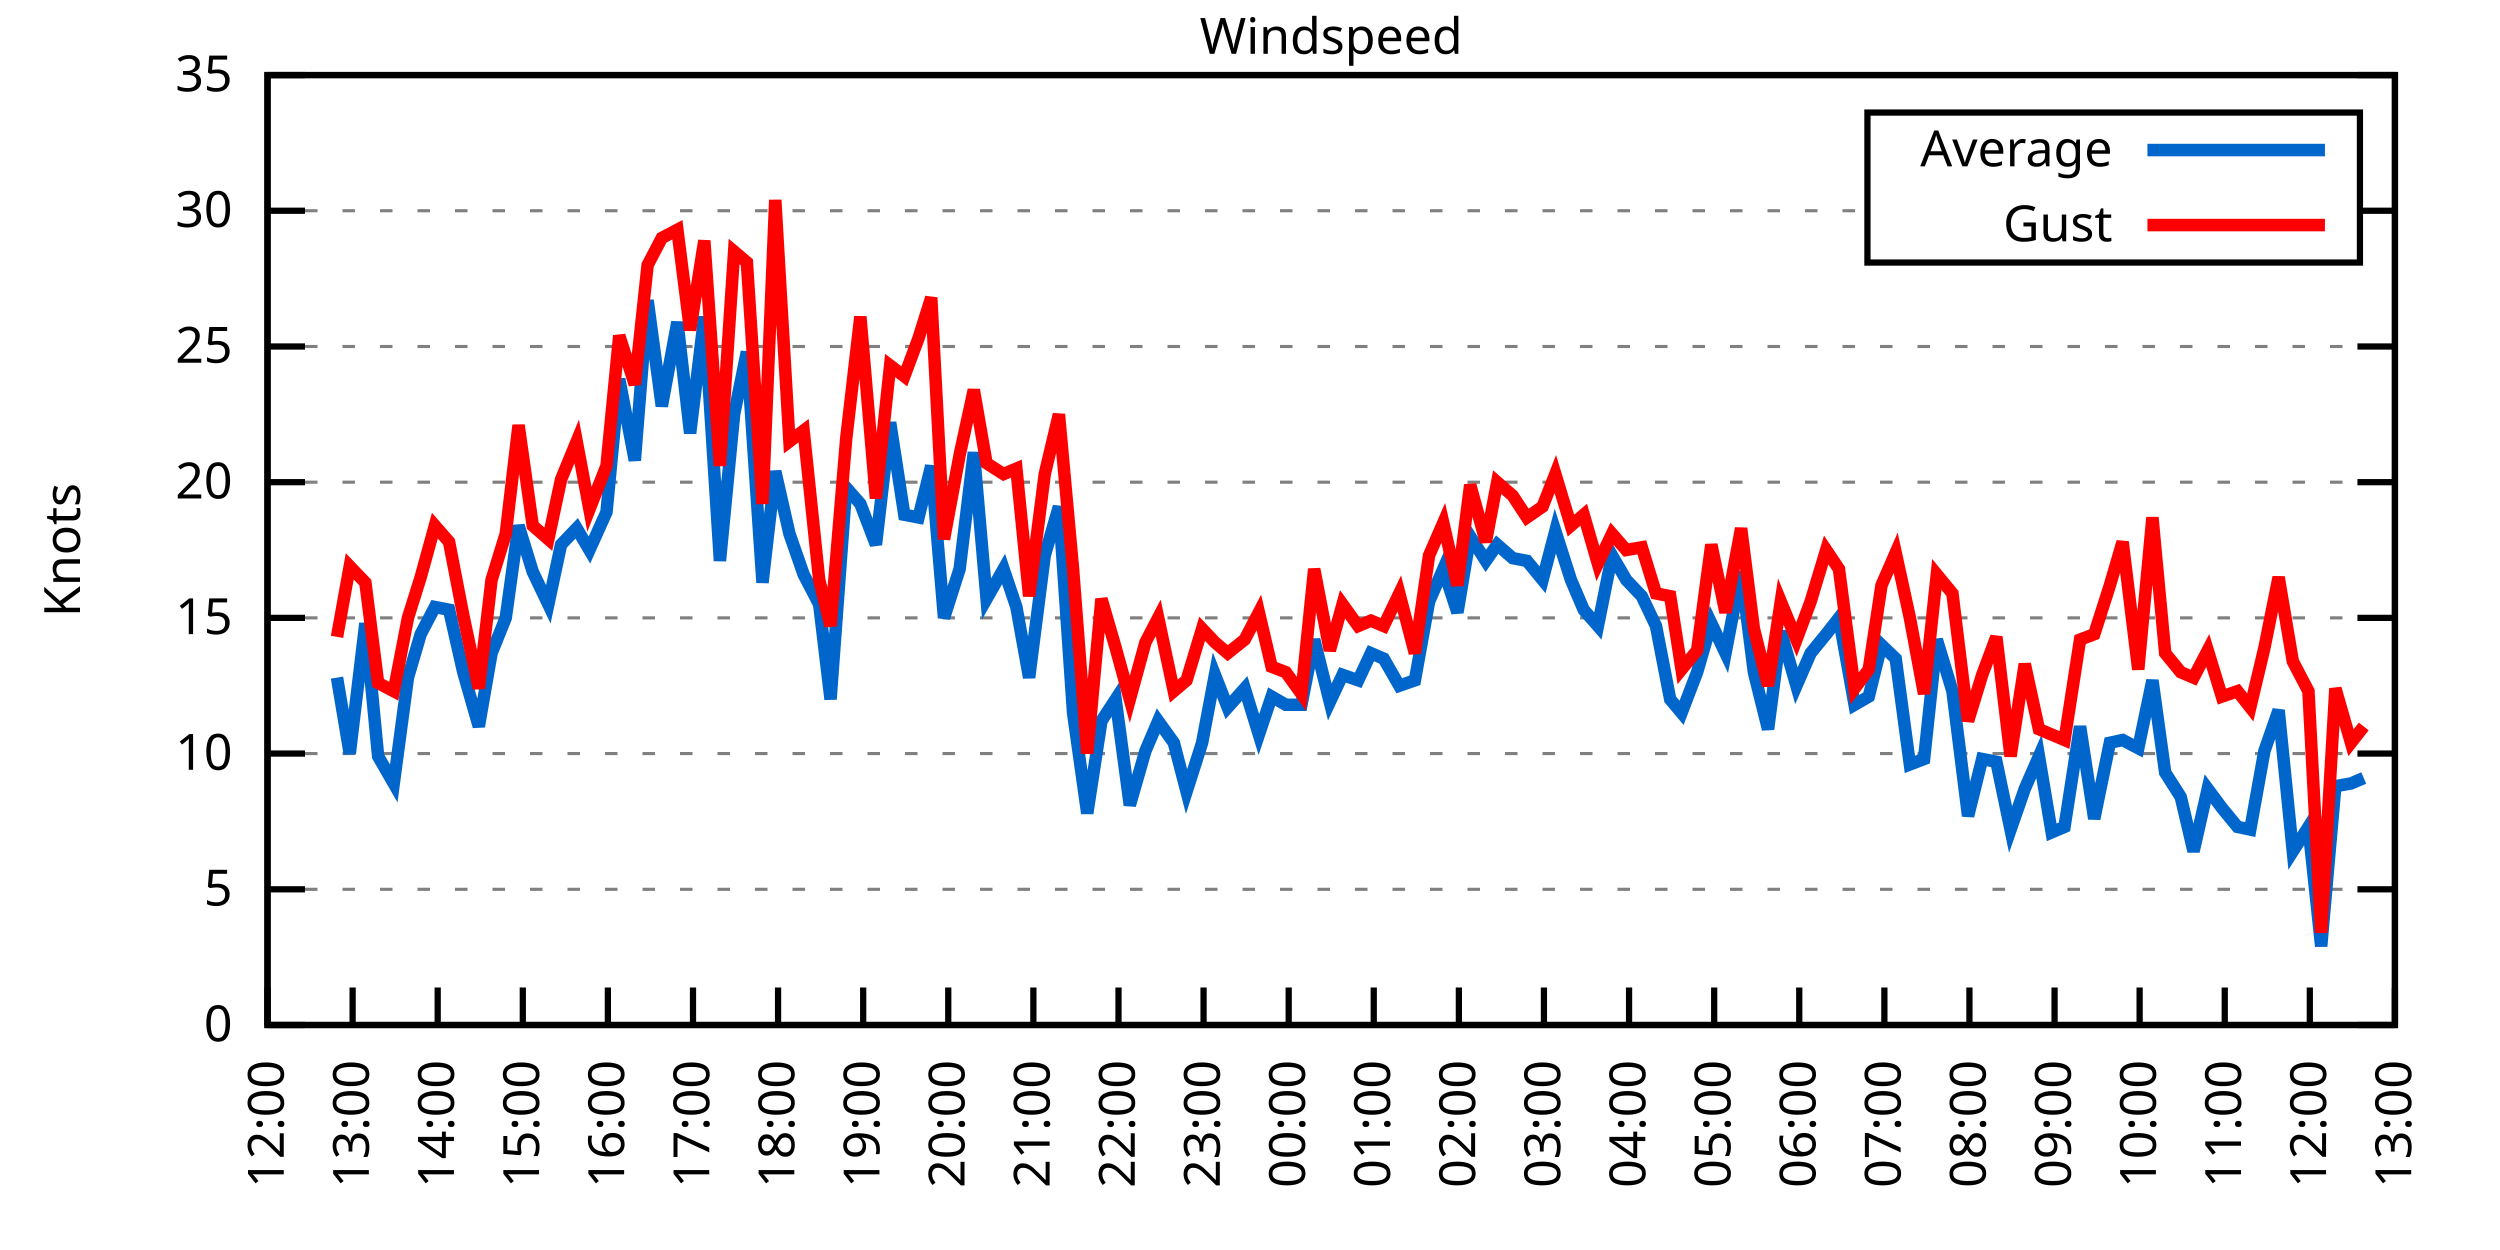
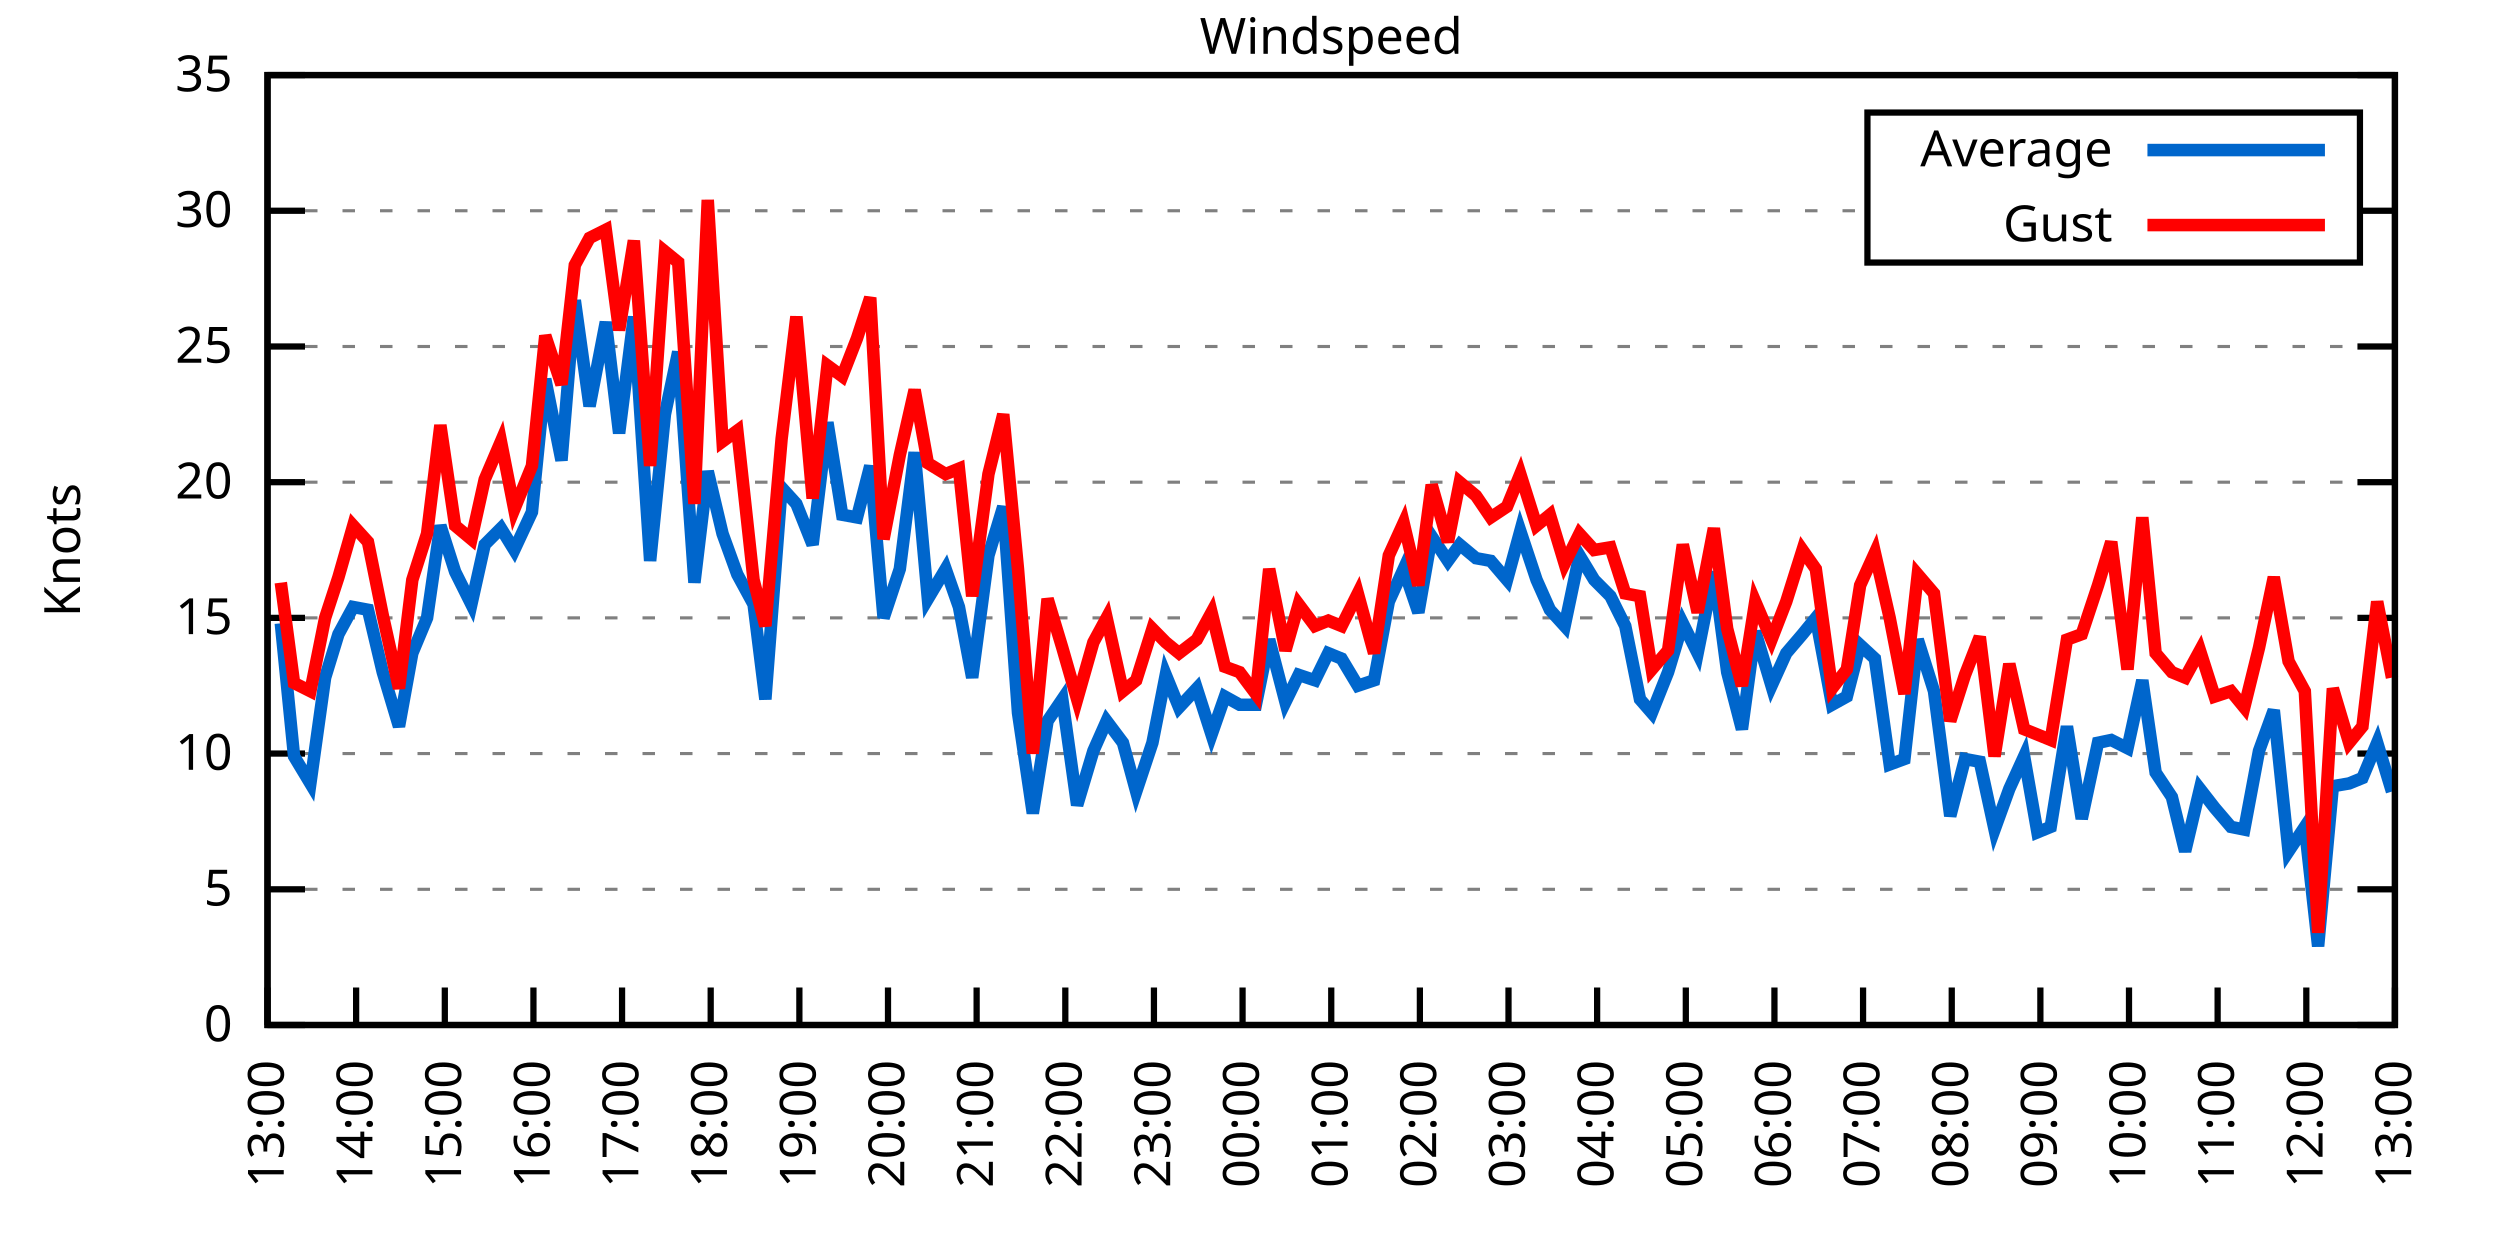
<svg xmlns="http://www.w3.org/2000/svg" xmlns:xlink="http://www.w3.org/1999/xlink" width="400" height="200" viewBox="0 0 400 200">
  <g id="gnuplot_canvas">
    <rect x="0" y="0" width="400" height="200" fill="none" />
    <defs>
      <circle id="gpDot" r="0.5" stroke-width="0.5" stroke="currentColor" />
      <path id="gpPt0" stroke-width="0.333" stroke="currentColor" d="M-1,0 h2 M0,-1 v2" />
      <path id="gpPt1" stroke-width="0.333" stroke="currentColor" d="M-1,-1 L1,1 M1,-1 L-1,1" />
      <path id="gpPt2" stroke-width="0.333" stroke="currentColor" d="M-1,0 L1,0 M0,-1 L0,1 M-1,-1 L1,1 M-1,1 L1,-1" />
      <rect id="gpPt3" stroke-width="0.333" stroke="currentColor" x="-1" y="-1" width="2" height="2" />
      <rect id="gpPt4" stroke-width="0.333" stroke="currentColor" fill="currentColor" x="-1" y="-1" width="2" height="2" />
      <circle id="gpPt5" stroke-width="0.333" stroke="currentColor" cx="0" cy="0" r="1" />
      <use xlink:href="#gpPt5" id="gpPt6" fill="currentColor" stroke="none" />
      <path id="gpPt7" stroke-width="0.333" stroke="currentColor" d="M0,-1.33 L-1.33,0.67 L1.33,0.67 z" />
      <use xlink:href="#gpPt7" id="gpPt8" fill="currentColor" stroke="none" />
      <use xlink:href="#gpPt7" id="gpPt9" stroke="currentColor" transform="rotate(180)" />
      <use xlink:href="#gpPt9" id="gpPt10" fill="currentColor" stroke="none" />
      <use xlink:href="#gpPt3" id="gpPt11" stroke="currentColor" transform="rotate(45)" />
      <use xlink:href="#gpPt11" id="gpPt12" fill="currentColor" stroke="none" />
      <path id="gpPt13" stroke-width="0.333" stroke="currentColor" d="M0,1.330 L1.265,0.411 L0.782,-1.067 L-0.782,-1.076 L-1.265,0.411 z" />
      <use xlink:href="#gpPt13" id="gpPt14" fill="currentColor" stroke="none" />
      <filter id="textbox" filterUnits="objectBoundingBox" x="0" y="0" height="1" width="1">
        <feFlood flood-color="white" flood-opacity="1" result="bgnd" />
        <feComposite in="SourceGraphic" in2="bgnd" operator="atop" />
      </filter>
      <filter id="greybox" filterUnits="objectBoundingBox" x="0" y="0" height="1" width="1">
        <feFlood flood-color="lightgrey" flood-opacity="1" result="grey" />
        <feComposite in="SourceGraphic" in2="grey" operator="atop" />
      </filter>
    </defs>
    <g fill="none" color="white" stroke="currentColor" stroke-width="1.00" stroke-linecap="butt" stroke-linejoin="miter">
</g>
    <g fill="none" color="black" stroke="currentColor" stroke-width="1.00" stroke-linecap="butt" stroke-linejoin="miter">
      <g stroke="none" shape-rendering="crispEdges">
        <polygon fill="rgb(255, 255, 255)" points="42.80,164.00 383.18,164.00 383.18,12.02 42.80,12.02 " />
      </g>
    </g>
    <g fill="none" color="black" stroke="currentColor" stroke-width="1.00" stroke-linecap="butt" stroke-linejoin="miter">
</g>
    <g fill="none" color="black" stroke="black" stroke-width="0.50" stroke-linecap="butt" stroke-linejoin="miter">
</g>
    <g fill="none" color="gray" stroke="currentColor" stroke-width="0.50" stroke-linecap="butt" stroke-linejoin="miter">
      <path stroke="gray" stroke-dasharray="2,4" class="gridline" d="M42.80,164.00 L383.19,164.00  " />
    </g>
    <g fill="none" color="gray" stroke="gray" stroke-width="1.00" stroke-linecap="butt" stroke-linejoin="miter">
</g>
    <g fill="none" color="black" stroke="currentColor" stroke-width="1.00" stroke-linecap="butt" stroke-linejoin="miter">
      <path stroke="black" d="M42.80,164.00 L48.80,164.00 M383.19,164.00 L377.19,164.00  " />
      <g transform="translate(37.20,166.60)" stroke="none" fill="black" font-family="Sans" font-size="8.00" text-anchor="end">
        <text>
          <tspan font-family="Sans"> 0</tspan>
        </text>
      </g>
    </g>
    <g fill="none" color="black" stroke="currentColor" stroke-width="1.00" stroke-linecap="butt" stroke-linejoin="miter">
</g>
    <g fill="none" color="black" stroke="black" stroke-width="0.50" stroke-linecap="butt" stroke-linejoin="miter">
</g>
    <g fill="none" color="gray" stroke="currentColor" stroke-width="0.50" stroke-linecap="butt" stroke-linejoin="miter">
      <path stroke="gray" stroke-dasharray="2,4" class="gridline" d="M42.80,142.29 L383.19,142.29  " />
    </g>
    <g fill="none" color="gray" stroke="gray" stroke-width="1.00" stroke-linecap="butt" stroke-linejoin="miter">
</g>
    <g fill="none" color="black" stroke="currentColor" stroke-width="1.00" stroke-linecap="butt" stroke-linejoin="miter">
      <path stroke="black" d="M42.80,142.29 L48.80,142.29 M383.19,142.29 L377.19,142.29  " />
      <g transform="translate(37.20,144.89)" stroke="none" fill="black" font-family="Sans" font-size="8.00" text-anchor="end">
        <text>
          <tspan font-family="Sans"> 5</tspan>
        </text>
      </g>
    </g>
    <g fill="none" color="black" stroke="currentColor" stroke-width="1.00" stroke-linecap="butt" stroke-linejoin="miter">
</g>
    <g fill="none" color="black" stroke="black" stroke-width="0.50" stroke-linecap="butt" stroke-linejoin="miter">
</g>
    <g fill="none" color="gray" stroke="currentColor" stroke-width="0.50" stroke-linecap="butt" stroke-linejoin="miter">
      <path stroke="gray" stroke-dasharray="2,4" class="gridline" d="M42.80,120.57 L383.19,120.57  " />
    </g>
    <g fill="none" color="gray" stroke="gray" stroke-width="1.00" stroke-linecap="butt" stroke-linejoin="miter">
</g>
    <g fill="none" color="black" stroke="currentColor" stroke-width="1.00" stroke-linecap="butt" stroke-linejoin="miter">
      <path stroke="black" d="M42.80,120.57 L48.80,120.57 M383.19,120.57 L377.19,120.57  " />
      <g transform="translate(37.20,123.17)" stroke="none" fill="black" font-family="Sans" font-size="8.00" text-anchor="end">
        <text>
          <tspan font-family="Sans"> 10</tspan>
        </text>
      </g>
    </g>
    <g fill="none" color="black" stroke="currentColor" stroke-width="1.00" stroke-linecap="butt" stroke-linejoin="miter">
</g>
    <g fill="none" color="black" stroke="black" stroke-width="0.50" stroke-linecap="butt" stroke-linejoin="miter">
</g>
    <g fill="none" color="gray" stroke="currentColor" stroke-width="0.50" stroke-linecap="butt" stroke-linejoin="miter">
      <path stroke="gray" stroke-dasharray="2,4" class="gridline" d="M42.80,98.86 L383.19,98.86  " />
    </g>
    <g fill="none" color="gray" stroke="gray" stroke-width="1.00" stroke-linecap="butt" stroke-linejoin="miter">
</g>
    <g fill="none" color="black" stroke="currentColor" stroke-width="1.00" stroke-linecap="butt" stroke-linejoin="miter">
      <path stroke="black" d="M42.80,98.86 L48.80,98.86 M383.19,98.86 L377.19,98.86  " />
      <g transform="translate(37.20,101.46)" stroke="none" fill="black" font-family="Sans" font-size="8.00" text-anchor="end">
        <text>
          <tspan font-family="Sans"> 15</tspan>
        </text>
      </g>
    </g>
    <g fill="none" color="black" stroke="currentColor" stroke-width="1.00" stroke-linecap="butt" stroke-linejoin="miter">
</g>
    <g fill="none" color="black" stroke="black" stroke-width="0.50" stroke-linecap="butt" stroke-linejoin="miter">
</g>
    <g fill="none" color="gray" stroke="currentColor" stroke-width="0.50" stroke-linecap="butt" stroke-linejoin="miter">
      <path stroke="gray" stroke-dasharray="2,4" class="gridline" d="M42.80,77.15 L383.19,77.15  " />
    </g>
    <g fill="none" color="gray" stroke="gray" stroke-width="1.00" stroke-linecap="butt" stroke-linejoin="miter">
</g>
    <g fill="none" color="black" stroke="currentColor" stroke-width="1.00" stroke-linecap="butt" stroke-linejoin="miter">
      <path stroke="black" d="M42.80,77.15 L48.80,77.15 M383.19,77.15 L377.19,77.15  " />
      <g transform="translate(37.20,79.75)" stroke="none" fill="black" font-family="Sans" font-size="8.00" text-anchor="end">
        <text>
          <tspan font-family="Sans"> 20</tspan>
        </text>
      </g>
    </g>
    <g fill="none" color="black" stroke="currentColor" stroke-width="1.00" stroke-linecap="butt" stroke-linejoin="miter">
</g>
    <g fill="none" color="black" stroke="black" stroke-width="0.50" stroke-linecap="butt" stroke-linejoin="miter">
</g>
    <g fill="none" color="gray" stroke="currentColor" stroke-width="0.50" stroke-linecap="butt" stroke-linejoin="miter">
      <path stroke="gray" stroke-dasharray="2,4" class="gridline" d="M42.80,55.44 L383.19,55.44  " />
    </g>
    <g fill="none" color="gray" stroke="gray" stroke-width="1.00" stroke-linecap="butt" stroke-linejoin="miter">
</g>
    <g fill="none" color="black" stroke="currentColor" stroke-width="1.00" stroke-linecap="butt" stroke-linejoin="miter">
      <path stroke="black" d="M42.80,55.44 L48.80,55.44 M383.19,55.44 L377.19,55.44  " />
      <g transform="translate(37.20,58.04)" stroke="none" fill="black" font-family="Sans" font-size="8.00" text-anchor="end">
        <text>
          <tspan font-family="Sans"> 25</tspan>
        </text>
      </g>
    </g>
    <g fill="none" color="black" stroke="currentColor" stroke-width="1.00" stroke-linecap="butt" stroke-linejoin="miter">
</g>
    <g fill="none" color="black" stroke="black" stroke-width="0.50" stroke-linecap="butt" stroke-linejoin="miter">
</g>
    <g fill="none" color="gray" stroke="currentColor" stroke-width="0.50" stroke-linecap="butt" stroke-linejoin="miter">
      <path stroke="gray" stroke-dasharray="2,4" class="gridline" d="M42.80,33.72 L298.79,33.72 M377.59,33.72 L383.19,33.72  " />
    </g>
    <g fill="none" color="gray" stroke="gray" stroke-width="1.00" stroke-linecap="butt" stroke-linejoin="miter">
</g>
    <g fill="none" color="black" stroke="currentColor" stroke-width="1.00" stroke-linecap="butt" stroke-linejoin="miter">
      <path stroke="black" d="M42.80,33.72 L48.80,33.72 M383.19,33.72 L377.19,33.72  " />
      <g transform="translate(37.20,36.32)" stroke="none" fill="black" font-family="Sans" font-size="8.00" text-anchor="end">
        <text>
          <tspan font-family="Sans"> 30</tspan>
        </text>
      </g>
    </g>
    <g fill="none" color="black" stroke="currentColor" stroke-width="1.00" stroke-linecap="butt" stroke-linejoin="miter">
</g>
    <g fill="none" color="black" stroke="black" stroke-width="0.50" stroke-linecap="butt" stroke-linejoin="miter">
</g>
    <g fill="none" color="gray" stroke="currentColor" stroke-width="0.50" stroke-linecap="butt" stroke-linejoin="miter">
      <path stroke="gray" stroke-dasharray="2,4" class="gridline" d="M42.80,12.01 L383.19,12.01  " />
    </g>
    <g fill="none" color="gray" stroke="gray" stroke-width="1.00" stroke-linecap="butt" stroke-linejoin="miter">
</g>
    <g fill="none" color="black" stroke="currentColor" stroke-width="1.00" stroke-linecap="butt" stroke-linejoin="miter">
      <path stroke="black" d="M42.80,12.01 L48.80,12.01 M383.19,12.01 L377.19,12.01  " />
      <g transform="translate(37.20,14.61)" stroke="none" fill="black" font-family="Sans" font-size="8.00" text-anchor="end">
        <text>
          <tspan font-family="Sans"> 35</tspan>
        </text>
      </g>
    </g>
    <g fill="none" color="black" stroke="currentColor" stroke-width="1.00" stroke-linecap="butt" stroke-linejoin="miter">
      <path stroke="black" d="M42.80,164.00 L42.80,158.00  " />
      <g transform="translate(45.40,169.60) rotate(270.00)" stroke="none" fill="black" font-family="Sans" font-size="8.00" text-anchor="end">
        <text>
-           <tspan font-family="Sans">12:00</tspan>
-         </text>
-       </g>
-     </g>
-     <g fill="none" color="black" stroke="currentColor" stroke-width="1.00" stroke-linecap="butt" stroke-linejoin="miter">
-       <path stroke="black" d="M56.42,164.00 L56.42,158.00  " />
-       <g transform="translate(59.02,169.60) rotate(270.00)" stroke="none" fill="black" font-family="Sans" font-size="8.00" text-anchor="end">
-         <text>
          <tspan font-family="Sans">13:00</tspan>
        </text>
      </g>
    </g>
    <g fill="none" color="black" stroke="currentColor" stroke-width="1.00" stroke-linecap="butt" stroke-linejoin="miter">
-       <path stroke="black" d="M70.03,164.00 L70.03,158.00  " />
-       <g transform="translate(72.63,169.60) rotate(270.00)" stroke="none" fill="black" font-family="Sans" font-size="8.00" text-anchor="end">
+       <path stroke="black" d="M56.98,164.00 L56.98,158.00  " />
+       <g transform="translate(59.58,169.60) rotate(270.00)" stroke="none" fill="black" font-family="Sans" font-size="8.00" text-anchor="end">
        <text>
          <tspan font-family="Sans">14:00</tspan>
        </text>
      </g>
    </g>
    <g fill="none" color="black" stroke="currentColor" stroke-width="1.00" stroke-linecap="butt" stroke-linejoin="miter">
-       <path stroke="black" d="M83.65,164.00 L83.65,158.00  " />
-       <g transform="translate(86.25,169.60) rotate(270.00)" stroke="none" fill="black" font-family="Sans" font-size="8.00" text-anchor="end">
+       <path stroke="black" d="M71.17,164.00 L71.17,158.00  " />
+       <g transform="translate(73.77,169.60) rotate(270.00)" stroke="none" fill="black" font-family="Sans" font-size="8.00" text-anchor="end">
        <text>
          <tspan font-family="Sans">15:00</tspan>
        </text>
      </g>
    </g>
    <g fill="none" color="black" stroke="currentColor" stroke-width="1.00" stroke-linecap="butt" stroke-linejoin="miter">
-       <path stroke="black" d="M97.26,164.00 L97.26,158.00  " />
-       <g transform="translate(99.86,169.60) rotate(270.00)" stroke="none" fill="black" font-family="Sans" font-size="8.00" text-anchor="end">
+       <path stroke="black" d="M85.35,164.00 L85.35,158.00  " />
+       <g transform="translate(87.95,169.60) rotate(270.00)" stroke="none" fill="black" font-family="Sans" font-size="8.00" text-anchor="end">
        <text>
          <tspan font-family="Sans">16:00</tspan>
        </text>
      </g>
    </g>
    <g fill="none" color="black" stroke="currentColor" stroke-width="1.00" stroke-linecap="butt" stroke-linejoin="miter">
-       <path stroke="black" d="M110.88,164.00 L110.88,158.00  " />
-       <g transform="translate(113.48,169.60) rotate(270.00)" stroke="none" fill="black" font-family="Sans" font-size="8.00" text-anchor="end">
+       <path stroke="black" d="M99.53,164.00 L99.53,158.00  " />
+       <g transform="translate(102.13,169.60) rotate(270.00)" stroke="none" fill="black" font-family="Sans" font-size="8.00" text-anchor="end">
        <text>
          <tspan font-family="Sans">17:00</tspan>
        </text>
      </g>
    </g>
    <g fill="none" color="black" stroke="currentColor" stroke-width="1.00" stroke-linecap="butt" stroke-linejoin="miter">
-       <path stroke="black" d="M124.49,164.00 L124.49,158.00  " />
-       <g transform="translate(127.09,169.60) rotate(270.00)" stroke="none" fill="black" font-family="Sans" font-size="8.00" text-anchor="end">
+       <path stroke="black" d="M113.71,164.00 L113.71,158.00  " />
+       <g transform="translate(116.31,169.60) rotate(270.00)" stroke="none" fill="black" font-family="Sans" font-size="8.00" text-anchor="end">
        <text>
          <tspan font-family="Sans">18:00</tspan>
        </text>
      </g>
    </g>
    <g fill="none" color="black" stroke="currentColor" stroke-width="1.00" stroke-linecap="butt" stroke-linejoin="miter">
-       <path stroke="black" d="M138.11,164.00 L138.11,158.00  " />
-       <g transform="translate(140.71,169.60) rotate(270.00)" stroke="none" fill="black" font-family="Sans" font-size="8.00" text-anchor="end">
+       <path stroke="black" d="M127.90,164.00 L127.90,158.00  " />
+       <g transform="translate(130.50,169.60) rotate(270.00)" stroke="none" fill="black" font-family="Sans" font-size="8.00" text-anchor="end">
        <text>
          <tspan font-family="Sans">19:00</tspan>
        </text>
      </g>
    </g>
    <g fill="none" color="black" stroke="currentColor" stroke-width="1.00" stroke-linecap="butt" stroke-linejoin="miter">
-       <path stroke="black" d="M151.72,164.00 L151.72,158.00  " />
-       <g transform="translate(154.32,169.60) rotate(270.00)" stroke="none" fill="black" font-family="Sans" font-size="8.00" text-anchor="end">
+       <path stroke="black" d="M142.08,164.00 L142.08,158.00  " />
+       <g transform="translate(144.68,169.60) rotate(270.00)" stroke="none" fill="black" font-family="Sans" font-size="8.00" text-anchor="end">
        <text>
          <tspan font-family="Sans">20:00</tspan>
        </text>
      </g>
    </g>
    <g fill="none" color="black" stroke="currentColor" stroke-width="1.00" stroke-linecap="butt" stroke-linejoin="miter">
-       <path stroke="black" d="M165.34,164.00 L165.34,158.00  " />
-       <g transform="translate(167.94,169.60) rotate(270.00)" stroke="none" fill="black" font-family="Sans" font-size="8.00" text-anchor="end">
+       <path stroke="black" d="M156.26,164.00 L156.26,158.00  " />
+       <g transform="translate(158.86,169.60) rotate(270.00)" stroke="none" fill="black" font-family="Sans" font-size="8.00" text-anchor="end">
        <text>
          <tspan font-family="Sans">21:00</tspan>
        </text>
      </g>
    </g>
    <g fill="none" color="black" stroke="currentColor" stroke-width="1.00" stroke-linecap="butt" stroke-linejoin="miter">
-       <path stroke="black" d="M178.96,164.00 L178.96,158.00  " />
-       <g transform="translate(181.56,169.60) rotate(270.00)" stroke="none" fill="black" font-family="Sans" font-size="8.00" text-anchor="end">
+       <path stroke="black" d="M170.45,164.00 L170.45,158.00  " />
+       <g transform="translate(173.05,169.60) rotate(270.00)" stroke="none" fill="black" font-family="Sans" font-size="8.00" text-anchor="end">
        <text>
          <tspan font-family="Sans">22:00</tspan>
        </text>
      </g>
    </g>
    <g fill="none" color="black" stroke="currentColor" stroke-width="1.00" stroke-linecap="butt" stroke-linejoin="miter">
-       <path stroke="black" d="M192.57,164.00 L192.57,158.00  " />
-       <g transform="translate(195.17,169.60) rotate(270.00)" stroke="none" fill="black" font-family="Sans" font-size="8.00" text-anchor="end">
+       <path stroke="black" d="M184.63,164.00 L184.63,158.00  " />
+       <g transform="translate(187.23,169.60) rotate(270.00)" stroke="none" fill="black" font-family="Sans" font-size="8.00" text-anchor="end">
        <text>
          <tspan font-family="Sans">23:00</tspan>
        </text>
      </g>
    </g>
    <g fill="none" color="black" stroke="currentColor" stroke-width="1.00" stroke-linecap="butt" stroke-linejoin="miter">
-       <path stroke="black" d="M206.19,164.00 L206.19,158.00  " />
-       <g transform="translate(208.79,169.60) rotate(270.00)" stroke="none" fill="black" font-family="Sans" font-size="8.00" text-anchor="end">
+       <path stroke="black" d="M198.81,164.00 L198.81,158.00  " />
+       <g transform="translate(201.41,169.60) rotate(270.00)" stroke="none" fill="black" font-family="Sans" font-size="8.00" text-anchor="end">
        <text>
          <tspan font-family="Sans">00:00</tspan>
        </text>
      </g>
    </g>
    <g fill="none" color="black" stroke="currentColor" stroke-width="1.00" stroke-linecap="butt" stroke-linejoin="miter">
-       <path stroke="black" d="M219.80,164.00 L219.80,158.00  " />
-       <g transform="translate(222.40,169.60) rotate(270.00)" stroke="none" fill="black" font-family="Sans" font-size="8.00" text-anchor="end">
+       <path stroke="black" d="M213.00,164.00 L213.00,158.00  " />
+       <g transform="translate(215.60,169.60) rotate(270.00)" stroke="none" fill="black" font-family="Sans" font-size="8.00" text-anchor="end">
        <text>
          <tspan font-family="Sans">01:00</tspan>
        </text>
      </g>
    </g>
    <g fill="none" color="black" stroke="currentColor" stroke-width="1.00" stroke-linecap="butt" stroke-linejoin="miter">
-       <path stroke="black" d="M233.42,164.00 L233.42,158.00  " />
-       <g transform="translate(236.02,169.60) rotate(270.00)" stroke="none" fill="black" font-family="Sans" font-size="8.00" text-anchor="end">
+       <path stroke="black" d="M227.18,164.00 L227.18,158.00  " />
+       <g transform="translate(229.78,169.60) rotate(270.00)" stroke="none" fill="black" font-family="Sans" font-size="8.00" text-anchor="end">
        <text>
          <tspan font-family="Sans">02:00</tspan>
        </text>
      </g>
    </g>
    <g fill="none" color="black" stroke="currentColor" stroke-width="1.00" stroke-linecap="butt" stroke-linejoin="miter">
-       <path stroke="black" d="M247.03,164.00 L247.03,158.00  " />
-       <g transform="translate(249.63,169.60) rotate(270.00)" stroke="none" fill="black" font-family="Sans" font-size="8.00" text-anchor="end">
+       <path stroke="black" d="M241.36,164.00 L241.36,158.00  " />
+       <g transform="translate(243.96,169.60) rotate(270.00)" stroke="none" fill="black" font-family="Sans" font-size="8.00" text-anchor="end">
        <text>
          <tspan font-family="Sans">03:00</tspan>
        </text>
      </g>
    </g>
    <g fill="none" color="black" stroke="currentColor" stroke-width="1.00" stroke-linecap="butt" stroke-linejoin="miter">
-       <path stroke="black" d="M260.65,164.00 L260.65,158.00  " />
-       <g transform="translate(263.25,169.60) rotate(270.00)" stroke="none" fill="black" font-family="Sans" font-size="8.00" text-anchor="end">
+       <path stroke="black" d="M255.54,164.00 L255.54,158.00  " />
+       <g transform="translate(258.14,169.60) rotate(270.00)" stroke="none" fill="black" font-family="Sans" font-size="8.00" text-anchor="end">
        <text>
          <tspan font-family="Sans">04:00</tspan>
        </text>
      </g>
    </g>
    <g fill="none" color="black" stroke="currentColor" stroke-width="1.00" stroke-linecap="butt" stroke-linejoin="miter">
-       <path stroke="black" d="M274.27,164.00 L274.27,158.00  " />
-       <g transform="translate(276.87,169.60) rotate(270.00)" stroke="none" fill="black" font-family="Sans" font-size="8.00" text-anchor="end">
+       <path stroke="black" d="M269.73,164.00 L269.73,158.00  " />
+       <g transform="translate(272.33,169.60) rotate(270.00)" stroke="none" fill="black" font-family="Sans" font-size="8.00" text-anchor="end">
        <text>
          <tspan font-family="Sans">05:00</tspan>
        </text>
      </g>
    </g>
    <g fill="none" color="black" stroke="currentColor" stroke-width="1.00" stroke-linecap="butt" stroke-linejoin="miter">
-       <path stroke="black" d="M287.88,164.00 L287.88,158.00  " />
-       <g transform="translate(290.48,169.60) rotate(270.00)" stroke="none" fill="black" font-family="Sans" font-size="8.00" text-anchor="end">
+       <path stroke="black" d="M283.91,164.00 L283.91,158.00  " />
+       <g transform="translate(286.51,169.60) rotate(270.00)" stroke="none" fill="black" font-family="Sans" font-size="8.00" text-anchor="end">
        <text>
          <tspan font-family="Sans">06:00</tspan>
        </text>
      </g>
    </g>
    <g fill="none" color="black" stroke="currentColor" stroke-width="1.00" stroke-linecap="butt" stroke-linejoin="miter">
-       <path stroke="black" d="M301.50,164.00 L301.50,158.00  " />
-       <g transform="translate(304.10,169.60) rotate(270.00)" stroke="none" fill="black" font-family="Sans" font-size="8.00" text-anchor="end">
+       <path stroke="black" d="M298.09,164.00 L298.09,158.00  " />
+       <g transform="translate(300.69,169.60) rotate(270.00)" stroke="none" fill="black" font-family="Sans" font-size="8.00" text-anchor="end">
        <text>
          <tspan font-family="Sans">07:00</tspan>
        </text>
      </g>
    </g>
    <g fill="none" color="black" stroke="currentColor" stroke-width="1.00" stroke-linecap="butt" stroke-linejoin="miter">
-       <path stroke="black" d="M315.11,164.00 L315.11,158.00  " />
-       <g transform="translate(317.71,169.60) rotate(270.00)" stroke="none" fill="black" font-family="Sans" font-size="8.00" text-anchor="end">
+       <path stroke="black" d="M312.28,164.00 L312.28,158.00  " />
+       <g transform="translate(314.88,169.60) rotate(270.00)" stroke="none" fill="black" font-family="Sans" font-size="8.00" text-anchor="end">
        <text>
          <tspan font-family="Sans">08:00</tspan>
        </text>
      </g>
    </g>
    <g fill="none" color="black" stroke="currentColor" stroke-width="1.00" stroke-linecap="butt" stroke-linejoin="miter">
-       <path stroke="black" d="M328.73,164.00 L328.73,158.00  " />
-       <g transform="translate(331.33,169.60) rotate(270.00)" stroke="none" fill="black" font-family="Sans" font-size="8.00" text-anchor="end">
+       <path stroke="black" d="M326.46,164.00 L326.46,158.00  " />
+       <g transform="translate(329.06,169.60) rotate(270.00)" stroke="none" fill="black" font-family="Sans" font-size="8.00" text-anchor="end">
        <text>
          <tspan font-family="Sans">09:00</tspan>
        </text>
      </g>
    </g>
    <g fill="none" color="black" stroke="currentColor" stroke-width="1.00" stroke-linecap="butt" stroke-linejoin="miter">
-       <path stroke="black" d="M342.34,164.00 L342.34,158.00  " />
-       <g transform="translate(344.94,169.60) rotate(270.00)" stroke="none" fill="black" font-family="Sans" font-size="8.00" text-anchor="end">
+       <path stroke="black" d="M340.64,164.00 L340.64,158.00  " />
+       <g transform="translate(343.24,169.60) rotate(270.00)" stroke="none" fill="black" font-family="Sans" font-size="8.00" text-anchor="end">
        <text>
          <tspan font-family="Sans">10:00</tspan>
        </text>
      </g>
    </g>
    <g fill="none" color="black" stroke="currentColor" stroke-width="1.00" stroke-linecap="butt" stroke-linejoin="miter">
-       <path stroke="black" d="M355.96,164.00 L355.96,158.00  " />
-       <g transform="translate(358.56,169.60) rotate(270.00)" stroke="none" fill="black" font-family="Sans" font-size="8.00" text-anchor="end">
+       <path stroke="black" d="M354.82,164.00 L354.82,158.00  " />
+       <g transform="translate(357.42,169.60) rotate(270.00)" stroke="none" fill="black" font-family="Sans" font-size="8.00" text-anchor="end">
        <text>
          <tspan font-family="Sans">11:00</tspan>
        </text>
      </g>
    </g>
    <g fill="none" color="black" stroke="currentColor" stroke-width="1.00" stroke-linecap="butt" stroke-linejoin="miter">
-       <path stroke="black" d="M369.57,164.00 L369.57,158.00  " />
-       <g transform="translate(372.17,169.60) rotate(270.00)" stroke="none" fill="black" font-family="Sans" font-size="8.00" text-anchor="end">
+       <path stroke="black" d="M369.01,164.00 L369.01,158.00  " />
+       <g transform="translate(371.61,169.60) rotate(270.00)" stroke="none" fill="black" font-family="Sans" font-size="8.00" text-anchor="end">
        <text>
          <tspan font-family="Sans">12:00</tspan>
        </text>
      </g>
    </g>
    <g fill="none" color="black" stroke="currentColor" stroke-width="1.00" stroke-linecap="butt" stroke-linejoin="miter">
      <path stroke="black" d="M383.19,164.00 L383.19,158.00  " />
      <g transform="translate(385.79,169.60) rotate(270.00)" stroke="none" fill="black" font-family="Sans" font-size="8.00" text-anchor="end">
        <text>
          <tspan font-family="Sans">13:00</tspan>
        </text>
      </g>
    </g>
    <g fill="none" color="black" stroke="currentColor" stroke-width="1.00" stroke-linecap="butt" stroke-linejoin="miter">
</g>
    <g fill="none" color="black" stroke="currentColor" stroke-width="1.00" stroke-linecap="butt" stroke-linejoin="miter">
      <path stroke="black" d="M42.80,12.01 L42.80,164.00 L383.19,164.00 L383.19,12.01 L42.80,12.01 Z  " />
    </g>
    <g fill="none" color="black" stroke="currentColor" stroke-width="1.00" stroke-linecap="butt" stroke-linejoin="miter">
</g>
    <g fill="none" color="black" stroke="currentColor" stroke-width="1.00" stroke-linecap="butt" stroke-linejoin="miter">
      <path stroke="black" d="M298.79,42.01 L298.79,18.01 L377.59,18.01 L377.59,42.01 L298.79,42.01 Z  " />
    </g>
    <g id="Windspeed_plot_1">
      <g fill="none" color="white" stroke="black" stroke-width="2.00" stroke-linecap="butt" stroke-linejoin="miter">
</g>
      <g fill="none" color="black" stroke="currentColor" stroke-width="2.00" stroke-linecap="butt" stroke-linejoin="miter">
        <g transform="translate(337.99,26.61)" stroke="none" fill="black" font-family="Sans" font-size="8.00" text-anchor="end">
          <text>
            <tspan font-family="Sans">Average</tspan>
          </text>
        </g>
      </g>
      <g fill="none" color="black" stroke="currentColor" stroke-width="2.00" stroke-linecap="butt" stroke-linejoin="miter">
-         <path stroke="rgb(  0, 102, 204)" d="M343.59,24.01 L371.99,24.01 M53.92,108.42 L55.96,120.57 L58.46,99.73 L60.50,121.01 L63.00,125.35 L65.27,108.42   L67.31,101.47 L69.58,97.12 L71.85,97.56 L74.12,107.55 L76.61,116.23 L78.65,104.51 L80.92,98.86 L82.97,84.10   L85.24,91.48 L87.73,96.69 L89.77,87.14 L92.27,84.53 L94.31,88.00 L97.04,81.93 L99.08,60.65 L101.57,73.67   L103.62,48.05 L105.89,64.99 L108.38,51.53 L110.42,69.33 L112.69,50.66 L115.19,89.74 L117.46,66.29 L119.50,56.30   L122.00,93.22 L124.04,75.41 L126.31,85.40 L128.58,91.91 L131.07,96.69 L132.89,111.89 L135.39,78.02 L137.66,80.62   L140.15,87.14 L142.42,67.59 L144.69,82.36 L146.96,82.79 L149.00,74.54 L151.04,98.86 L153.54,91.04 L155.81,72.37   L157.85,95.82 L160.57,91.04 L162.62,97.12 L164.66,108.42 L167.16,88.87 L169.43,81.06 L171.69,114.06 L173.96,130.13   L176.23,115.36 L178.50,111.89 L180.77,128.83 L183.27,120.14 L185.31,115.36 L187.81,118.84 L189.85,126.65 L192.34,118.84   L194.39,107.98 L196.43,113.19 L199.15,110.15 L201.42,117.53 L203.46,111.45 L205.73,112.76 L208.23,112.76 L210.27,102.34   L212.77,112.32 L214.81,107.98 L217.31,108.85 L219.35,104.51 L221.39,105.38 L223.89,109.72 L226.38,108.85 L228.65,96.26   L230.92,91.04 L233.19,97.99 L235.23,85.83 L237.73,89.74 L239.55,87.14 L242.04,89.31 L244.31,89.74 L246.81,92.78   L248.85,84.97 L251.35,92.78 L253.39,97.56 L255.66,100.16 L257.93,88.87 L260.20,92.78 L262.69,95.39 L264.96,100.16   L267.23,111.89 L269.05,114.06 L271.54,107.55 L273.81,99.73 L276.08,104.51 L278.58,91.48 L280.62,107.55 L282.89,116.67   L284.93,101.03 L287.43,109.72 L289.70,104.51 L292.19,101.47 L294.23,98.86 L296.73,112.76 L299.00,111.45 L301.04,103.20   L303.31,105.38 L305.58,122.31 L307.85,121.44 L309.89,102.34 L312.39,110.59 L314.89,130.56 L317.15,121.44 L319.42,121.88   L321.69,132.73 L323.96,126.22 L326.23,121.01 L328.27,133.17 L330.32,132.30 L332.81,116.23 L335.08,131.00 L337.58,118.84   L339.62,118.40 L342.12,119.71 L344.39,108.85 L346.43,123.61 L348.92,127.52 L350.97,136.21 L353.24,126.22 L355.50,129.26   L358.00,132.30 L360.04,132.73 L362.31,120.14 L364.58,113.63 L366.85,136.21 L369.35,132.30 L371.39,151.41 L373.66,125.79   L376.16,125.35 L378.20,124.48  " />
+         <path stroke="rgb(  0, 102, 204)" d="M343.59,24.01 L371.99,24.01 M44.93,99.73 L47.05,121.01 L49.66,125.35 L52.02,108.42 L54.15,101.47 L56.51,97.12   L58.87,97.56 L61.24,107.55 L63.84,116.23 L65.97,104.51 L68.33,98.86 L70.46,84.10 L72.82,91.48 L75.42,96.69   L77.55,87.14 L80.15,84.53 L82.28,88.00 L85.11,81.93 L87.24,60.65 L89.84,73.67 L91.97,48.05 L94.33,64.99   L96.93,51.53 L99.06,69.33 L101.42,50.66 L104.02,89.74 L106.39,66.29 L108.51,56.30 L111.11,93.22 L113.24,75.41   L115.61,85.40 L117.97,91.91 L120.57,96.69 L122.46,111.89 L125.06,78.02 L127.42,80.62 L130.02,87.14 L132.39,67.59   L134.75,82.36 L137.12,82.79 L139.24,74.54 L141.37,98.86 L143.97,91.04 L146.34,72.37 L148.46,95.82 L151.30,91.04   L153.43,97.12 L155.55,108.42 L158.15,88.87 L160.52,81.06 L162.88,114.06 L165.25,130.13 L167.61,115.36 L169.97,111.89   L172.34,128.83 L174.94,120.14 L177.06,115.36 L179.67,118.84 L181.79,126.65 L184.39,118.84 L186.52,107.98 L188.65,113.19   L191.48,110.15 L193.85,117.53 L195.98,111.45 L198.34,112.76 L200.94,112.76 L203.07,102.34 L205.67,112.32 L207.79,107.98   L210.39,108.85 L212.52,104.51 L214.65,105.38 L217.25,109.72 L219.85,108.85 L222.21,96.26 L224.58,91.04 L226.94,97.99   L229.07,85.83 L231.67,89.74 L233.56,87.14 L236.16,89.31 L238.52,89.74 L241.12,92.78 L243.25,84.97 L245.85,92.78   L247.98,97.56 L250.34,100.16 L252.71,88.87 L255.07,92.78 L257.67,95.39 L260.04,100.16 L262.40,111.89 L264.29,114.06   L266.89,107.55 L269.25,99.73 L271.62,104.51 L274.22,91.48 L276.35,107.55 L278.71,116.67 L280.84,101.03 L283.44,109.72   L285.80,104.51 L288.40,101.47 L290.53,98.86 L293.13,112.76 L295.49,111.45 L297.62,103.20 L299.98,105.38 L302.35,122.31   L304.71,121.44 L306.84,102.34 L309.44,110.59 L312.04,130.56 L314.40,121.44 L316.77,121.88 L319.13,132.73 L321.49,126.22   L323.86,121.01 L325.99,133.17 L328.11,132.30 L330.71,116.23 L333.08,131.00 L335.68,118.84 L337.80,118.40 L340.40,119.71   L342.77,108.85 L344.90,123.61 L347.50,127.52 L349.62,136.21 L351.99,126.22 L354.35,129.26 L356.95,132.30 L359.08,132.73   L361.44,120.14 L363.81,113.63 L366.17,136.21 L368.77,132.30 L370.90,151.41 L373.26,125.79 L375.86,125.35 L377.99,124.48   L380.35,118.84 L382.72,126.65  " />
      </g>
    </g>
    <g id="Windspeed_plot_2">
      <g fill="none" color="black" stroke="currentColor" stroke-width="2.00" stroke-linecap="butt" stroke-linejoin="miter">
        <g transform="translate(337.99,38.61)" stroke="none" fill="black" font-family="Sans" font-size="8.00" text-anchor="end">
          <text>
            <tspan font-family="Sans">Gust</tspan>
          </text>
        </g>
      </g>
      <g fill="none" color="black" stroke="currentColor" stroke-width="2.00" stroke-linecap="butt" stroke-linejoin="miter">
-         <path stroke="rgb(255,   0,   0)" d="M343.59,36.01 L371.99,36.01 M53.92,101.90 L55.96,90.61 L58.46,93.22 L60.50,109.28 L63.00,110.59 L65.27,98.86   L67.31,92.35 L69.58,84.10 L71.85,86.70 L74.12,98.43 L76.61,110.15 L78.65,92.78 L80.92,85.40 L82.97,68.03   L85.24,84.10 L87.73,86.27 L89.77,76.71 L92.27,70.63 L94.31,81.49 L97.04,74.54 L99.08,53.70 L101.57,61.52   L103.62,42.41 L105.89,38.07 L108.38,36.76 L110.42,52.83 L112.69,38.50 L115.19,74.54 L117.46,40.24 L119.50,41.97   L122.00,80.62 L124.04,31.99 L126.31,70.63 L128.58,68.90 L131.07,92.78 L132.89,100.16 L135.39,70.20 L137.66,50.66   L140.15,79.75 L142.42,58.48 L144.69,60.21 L146.96,54.13 L149.00,47.62 L151.04,86.27 L153.54,72.81 L155.81,62.38   L157.85,74.11 L160.57,75.85 L162.62,74.98 L164.66,95.39 L167.16,75.85 L169.43,66.29 L171.69,91.04 L173.96,120.57   L176.23,95.82 L178.50,103.64 L180.77,111.89 L183.27,102.77 L185.31,98.86 L187.81,110.59 L189.85,108.85 L192.34,100.60   L194.39,102.77 L196.43,104.51 L199.15,102.34 L201.42,97.99 L203.46,106.68 L205.73,107.55 L208.23,111.02 L210.27,91.04   L212.77,104.07 L214.81,96.69 L217.31,100.16 L219.35,99.30 L221.39,100.16 L223.89,94.95 L226.38,104.51 L228.65,88.87   L230.92,83.66 L233.19,93.65 L235.23,77.58 L237.73,86.70 L239.55,77.15 L242.04,79.32 L244.31,82.79 L246.81,81.06   L248.85,75.85 L251.35,84.10 L253.39,82.36 L255.66,90.18 L257.93,85.40 L260.20,88.00 L262.69,87.57 L264.96,94.95   L267.23,95.39 L269.05,107.11 L271.54,104.07 L273.81,87.14 L276.08,97.99 L278.58,84.53 L280.62,100.60 L282.89,109.72   L284.93,96.26 L287.43,102.34 L289.70,96.26 L292.19,88.00 L294.23,91.04 L296.73,110.15 L299.00,107.11 L301.04,93.65   L303.31,88.44 L305.58,98.86 L307.85,111.02 L309.89,91.91 L312.39,94.95 L314.89,115.36 L317.15,107.98 L319.42,101.90   L321.69,121.01 L323.96,106.24 L326.23,116.67 L328.27,117.53 L330.32,118.40 L332.81,102.34 L335.08,101.47 L337.58,93.65   L339.62,86.70 L342.12,107.11 L344.39,82.79 L346.43,104.51 L348.92,107.55 L350.97,108.42 L353.24,104.07 L355.50,111.45   L358.00,110.59 L360.04,113.19 L362.31,103.64 L364.58,92.35 L366.85,105.81 L369.35,110.59 L371.39,149.24 L373.66,110.15   L376.16,118.84 L378.20,116.23  " />
+         <path stroke="rgb(255,   0,   0)" d="M343.59,36.01 L371.99,36.01 M44.93,93.22 L47.05,109.28 L49.66,110.59 L52.02,98.86 L54.15,92.35 L56.51,84.10   L58.87,86.70 L61.24,98.43 L63.84,110.15 L65.97,92.78 L68.33,85.40 L70.46,68.03 L72.82,84.10 L75.42,86.27   L77.55,76.71 L80.15,70.63 L82.28,81.49 L85.11,74.54 L87.24,53.70 L89.84,61.52 L91.97,42.41 L94.33,38.07   L96.93,36.76 L99.06,52.83 L101.42,38.50 L104.02,74.54 L106.39,40.24 L108.51,41.97 L111.11,80.62 L113.24,31.99   L115.61,70.63 L117.97,68.90 L120.57,92.78 L122.46,100.16 L125.06,70.20 L127.42,50.66 L130.02,79.75 L132.39,58.48   L134.75,60.21 L137.12,54.13 L139.24,47.62 L141.37,86.27 L143.97,72.81 L146.34,62.38 L148.46,74.11 L151.30,75.85   L153.43,74.98 L155.55,95.39 L158.15,75.85 L160.52,66.29 L162.88,91.04 L165.25,120.57 L167.61,95.82 L169.97,103.64   L172.34,111.89 L174.94,102.77 L177.06,98.86 L179.67,110.59 L181.79,108.85 L184.39,100.60 L186.52,102.77 L188.65,104.51   L191.48,102.34 L193.85,97.99 L195.98,106.68 L198.34,107.55 L200.94,111.02 L203.07,91.04 L205.67,104.07 L207.79,96.69   L210.39,100.16 L212.52,99.30 L214.65,100.16 L217.25,94.95 L219.85,104.51 L222.21,88.87 L224.58,83.66 L226.94,93.65   L229.07,77.58 L231.67,86.70 L233.56,77.15 L236.16,79.32 L238.52,82.79 L241.12,81.06 L243.25,75.85 L245.85,84.10   L247.98,82.36 L250.34,90.18 L252.71,85.40 L255.07,88.00 L257.67,87.57 L260.04,94.95 L262.40,95.39 L264.29,107.11   L266.89,104.07 L269.25,87.14 L271.62,97.99 L274.22,84.53 L276.35,100.60 L278.71,109.72 L280.84,96.26 L283.44,102.34   L285.80,96.26 L288.40,88.00 L290.53,91.04 L293.13,110.15 L295.49,107.11 L297.62,93.65 L299.98,88.44 L302.35,98.86   L304.71,111.02 L306.84,91.91 L309.44,94.95 L312.04,115.36 L314.40,107.98 L316.77,101.90 L319.13,121.01 L321.49,106.24   L323.86,116.67 L325.99,117.53 L328.11,118.40 L330.71,102.34 L333.08,101.47 L335.68,93.65 L337.80,86.70 L340.40,107.11   L342.77,82.79 L344.90,104.51 L347.50,107.55 L349.62,108.42 L351.99,104.07 L354.35,111.45 L356.95,110.59 L359.08,113.19   L361.44,103.64 L363.81,92.35 L366.17,105.81 L368.77,110.59 L370.90,149.24 L373.26,110.15 L375.86,118.84 L377.99,116.23   L380.35,96.26 L382.72,108.42  " />
      </g>
    </g>
    <g fill="none" color="black" stroke="currentColor" stroke-width="2.00" stroke-linecap="butt" stroke-linejoin="miter">
</g>
    <g fill="none" color="black" stroke="black" stroke-width="1.00" stroke-linecap="butt" stroke-linejoin="miter">
</g>
    <g fill="none" color="black" stroke="currentColor" stroke-width="1.00" stroke-linecap="butt" stroke-linejoin="miter">
      <path stroke="black" d="M42.80,12.01 L42.80,164.00 L383.19,164.00 L383.19,12.01 L42.80,12.01 Z  " />
      <g transform="translate(12.80,88.01) rotate(270.00)" stroke="none" fill="black" font-family="Sans" font-size="8.00" text-anchor="middle">
        <text>
          <tspan font-family="Sans">Knots</tspan>
        </text>
      </g>
    </g>
    <g fill="none" color="black" stroke="currentColor" stroke-width="1.00" stroke-linecap="butt" stroke-linejoin="miter">
</g>
    <g fill="none" color="black" stroke="currentColor" stroke-width="1.00" stroke-linecap="butt" stroke-linejoin="miter">
      <g transform="translate(212.99,8.61)" stroke="none" fill="black" font-family="Sans" font-size="8.00" text-anchor="middle">
        <text>
          <tspan font-family="Sans">Windspeed</tspan>
        </text>
      </g>
    </g>
    <g fill="none" color="black" stroke="currentColor" stroke-width="1.00" stroke-linecap="butt" stroke-linejoin="miter">
</g>
  </g>
</svg>
